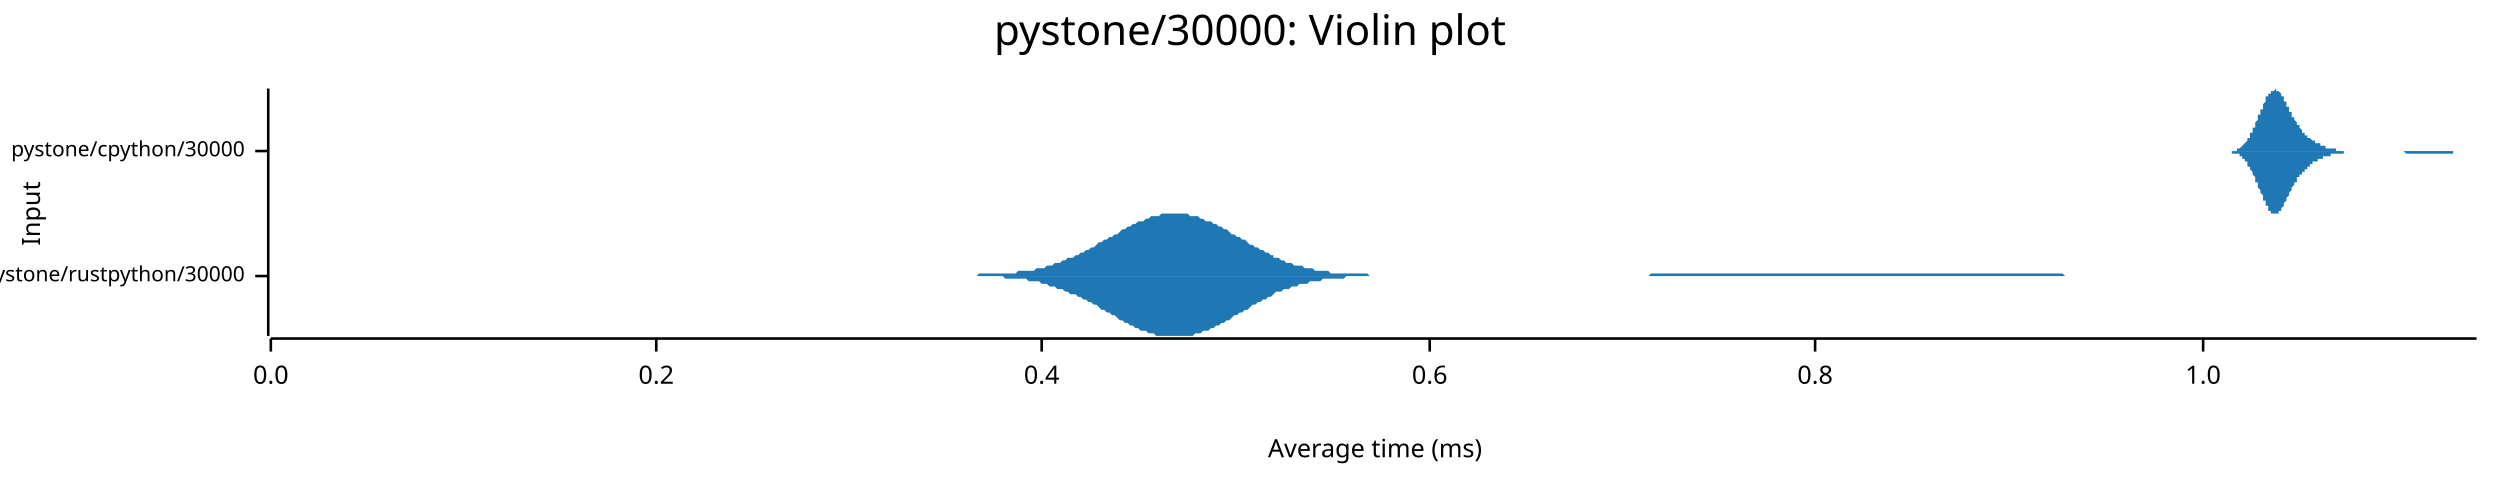
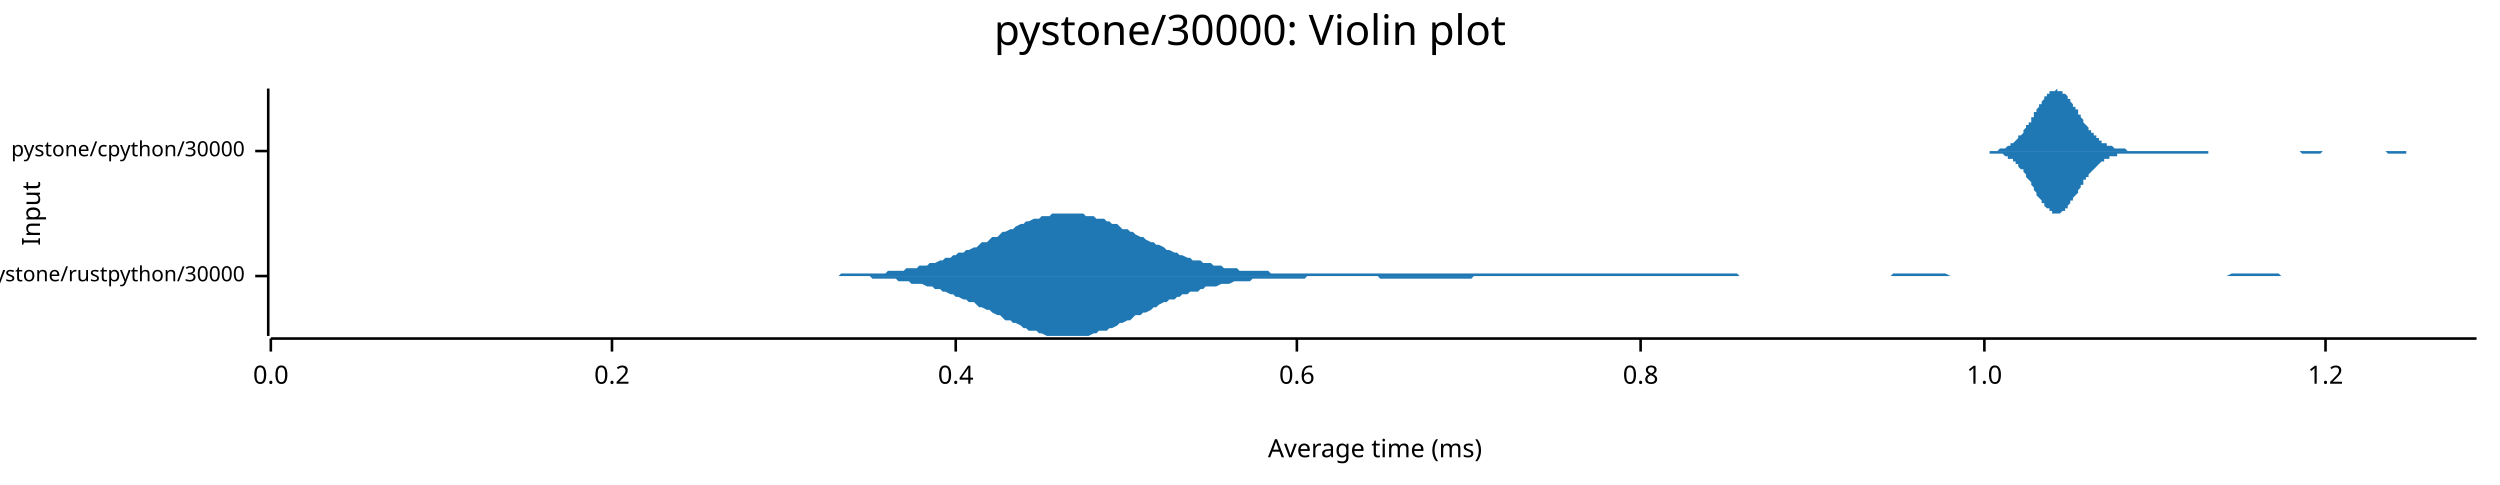
<svg xmlns="http://www.w3.org/2000/svg" width="960" height="186" viewBox="0 0 960 186">
  <text x="480" y="5" dy="0.76em" text-anchor="middle" font-family="sans-serif" font-size="16.129" opacity="1" fill="#000000">
pystone/30000: Violin plot
</text>
  <text x="8" y="82" dy="0.76em" text-anchor="middle" font-family="sans-serif" font-size="9.677" opacity="1" fill="#000000" transform="rotate(270, 8, 82)">
Input
</text>
  <text x="528" y="178" dy="-0.5ex" text-anchor="middle" font-family="sans-serif" font-size="9.677" opacity="1" fill="#000000">
Average time (ms)
</text>
  <polyline fill="none" opacity="1" stroke="#000000" stroke-width="1" points="103,34 103,129 " />
  <text x="94" y="106" dy="0.5ex" text-anchor="end" font-family="sans-serif" font-size="8.065" opacity="1" fill="#000000">
pystone/rustpython/30000
</text>
  <polyline fill="none" opacity="1" stroke="#000000" stroke-width="1" points="98,106 103,106 " />
  <text x="94" y="58" dy="0.5ex" text-anchor="end" font-family="sans-serif" font-size="8.065" opacity="1" fill="#000000">
pystone/cpython/30000
</text>
  <polyline fill="none" opacity="1" stroke="#000000" stroke-width="1" points="98,58 103,58 " />
  <polyline fill="none" opacity="1" stroke="#000000" stroke-width="1" points="104,130 951,130 " />
  <text x="104" y="140" dy="0.76em" text-anchor="middle" font-family="sans-serif" font-size="9.677" opacity="1" fill="#000000">
0.0
</text>
  <polyline fill="none" opacity="1" stroke="#000000" stroke-width="1" points="104,130 104,135 " />
-   <text x="252" y="140" dy="0.76em" text-anchor="middle" font-family="sans-serif" font-size="9.677" opacity="1" fill="#000000">
+   <text x="235" y="140" dy="0.76em" text-anchor="middle" font-family="sans-serif" font-size="9.677" opacity="1" fill="#000000">
0.2
</text>
-   <polyline fill="none" opacity="1" stroke="#000000" stroke-width="1" points="252,130 252,135 " />
-   <text x="400" y="140" dy="0.76em" text-anchor="middle" font-family="sans-serif" font-size="9.677" opacity="1" fill="#000000">
+   <polyline fill="none" opacity="1" stroke="#000000" stroke-width="1" points="235,130 235,135 " />
+   <text x="367" y="140" dy="0.76em" text-anchor="middle" font-family="sans-serif" font-size="9.677" opacity="1" fill="#000000">
0.4
</text>
-   <polyline fill="none" opacity="1" stroke="#000000" stroke-width="1" points="400,130 400,135 " />
-   <text x="549" y="140" dy="0.76em" text-anchor="middle" font-family="sans-serif" font-size="9.677" opacity="1" fill="#000000">
+   <polyline fill="none" opacity="1" stroke="#000000" stroke-width="1" points="367,130 367,135 " />
+   <text x="498" y="140" dy="0.76em" text-anchor="middle" font-family="sans-serif" font-size="9.677" opacity="1" fill="#000000">
0.6
</text>
-   <polyline fill="none" opacity="1" stroke="#000000" stroke-width="1" points="549,130 549,135 " />
-   <text x="697" y="140" dy="0.76em" text-anchor="middle" font-family="sans-serif" font-size="9.677" opacity="1" fill="#000000">
+   <polyline fill="none" opacity="1" stroke="#000000" stroke-width="1" points="498,130 498,135 " />
+   <text x="630" y="140" dy="0.76em" text-anchor="middle" font-family="sans-serif" font-size="9.677" opacity="1" fill="#000000">
0.8
</text>
-   <polyline fill="none" opacity="1" stroke="#000000" stroke-width="1" points="697,130 697,135 " />
-   <text x="846" y="140" dy="0.76em" text-anchor="middle" font-family="sans-serif" font-size="9.677" opacity="1" fill="#000000">
+   <polyline fill="none" opacity="1" stroke="#000000" stroke-width="1" points="630,130 630,135 " />
+   <text x="762" y="140" dy="0.76em" text-anchor="middle" font-family="sans-serif" font-size="9.677" opacity="1" fill="#000000">
1.0
</text>
-   <polyline fill="none" opacity="1" stroke="#000000" stroke-width="1" points="846,130 846,135 " />
-   <polygon opacity="1" fill="#1F78B4" points="362,106 363,106 364,106 365,106 366,106 367,106 368,106 369,106 370,106 371,106 372,106 373,106 374,106 375,106 376,105 377,105 378,105 379,105 380,105 381,105 382,105 383,105 384,105 385,105 386,105 387,105 388,105 389,105 390,105 391,104 392,104 393,104 394,104 395,104 396,104 397,104 398,103 399,103 400,103 401,103 402,102 402,102 403,102 404,102 405,101 406,101 407,101 408,100 409,100 410,99 411,99 412,99 413,98 414,98 415,97 416,97 417,96 418,96 419,95 420,95 421,94 422,93 423,93 424,92 425,92 426,91 427,91 428,90 429,90 430,89 431,88 432,88 433,87 434,87 435,86 436,86 437,85 438,85 439,85 440,84 441,84 442,83 443,83 444,83 445,83 446,82 447,82 448,82 449,82 450,82 451,82 452,82 453,82 454,82 455,82 456,82 457,83 458,83 459,83 460,83 461,84 462,84 463,85 464,85 465,85 466,86 467,86 468,87 469,87 470,88 471,88 472,89 473,90 474,90 475,91 476,91 477,92 478,92 479,93 480,94 481,94 482,95 483,95 484,96 485,96 486,97 487,97 488,98 489,98 489,99 490,99 491,99 492,100 493,100 494,101 495,101 496,101 497,102 498,102 499,102 500,102 501,103 502,103 503,103 504,103 505,104 506,104 507,104 508,104 509,104 510,104 511,105 512,105 513,105 514,105 515,105 516,105 517,105 518,105 519,105 520,105 521,105 522,105 523,105 524,105 525,105 526,106 527,106 528,106 529,106 530,106 531,106 532,106 533,106 534,106 535,106 536,106 537,106 538,106 539,106 540,106 541,106 542,106 543,106 544,106 545,106 546,106 547,106 548,106 549,106 550,106 551,106 552,106 553,106 554,106 555,106 556,106 557,106 558,106 559,106 560,106 561,106 562,106 563,106 564,106 565,106 566,106 567,106 568,106 569,106 570,106 571,106 572,106 573,106 574,106 575,106 576,106 576,106 577,106 578,106 579,106 580,106 581,106 582,106 583,106 584,106 585,106 586,106 587,106 588,106 589,106 590,106 591,106 592,106 593,106 594,106 595,106 596,106 597,106 598,106 599,106 600,106 601,106 602,106 603,106 604,106 605,106 606,106 607,106 608,106 609,106 610,106 611,106 612,106 613,106 614,106 615,106 616,106 617,106 618,106 619,106 620,106 621,106 622,106 623,106 624,106 625,106 626,106 627,106 628,106 629,106 630,106 631,106 632,106 633,106 634,105 635,105 636,105 637,105 638,105 639,105 640,105 641,105 642,105 643,105 644,105 645,105 646,105 647,105 648,105 649,105 650,105 651,105 652,105 653,105 654,105 655,105 656,105 657,105 658,105 659,105 660,105 661,105 662,105 663,105 663,105 664,105 665,105 666,105 667,105 668,105 669,105 670,105 671,105 672,105 673,105 674,105 675,105 676,105 677,105 678,105 679,105 680,105 681,105 682,105 683,105 684,105 685,105 686,105 687,105 688,105 689,105 690,105 691,105 692,105 693,105 694,105 695,105 696,105 697,105 698,105 699,105 700,105 701,105 702,105 703,105 704,105 705,105 706,105 707,105 708,105 709,105 710,105 711,105 712,105 713,105 714,105 715,105 716,105 717,105 718,105 719,105 720,105 721,105 722,105 723,105 724,105 725,105 726,105 727,105 728,105 729,105 730,105 731,105 732,105 733,105 734,105 735,105 736,105 737,105 738,105 739,105 740,105 741,105 742,105 743,105 744,105 745,105 746,105 747,105 748,105 749,105 750,105 750,105 751,105 752,105 753,105 754,105 755,105 756,105 757,105 758,105 759,105 760,105 761,105 762,105 763,105 764,105 765,105 766,105 767,105 768,105 769,105 770,105 771,105 772,105 773,105 774,105 775,105 776,105 777,105 778,105 779,105 780,105 781,105 782,105 783,105 784,105 785,105 786,105 787,105 788,105 789,105 790,105 791,105 792,105 793,106 794,106 795,106 796,106 797,106 798,106 799,106 800,106 801,106 802,106 803,106 804,106 805,106 806,106 807,106 808,106 809,106 810,106 811,106 812,106 813,106 814,106 815,106 816,106 817,106 818,106 819,106 820,106 821,106 822,106 823,106 824,106 825,106 826,106 827,106 828,106 829,106 830,106 831,106 832,106 833,106 834,106 835,106 836,106 837,106 837,106 838,106 839,106 840,106 841,106 842,106 843,106 844,106 845,106 846,106 847,106 848,106 849,106 850,106 851,106 852,106 853,106 854,106 855,106 855,106 362,106 " />
-   <polygon opacity="1" fill="#1F78B4" points="362,106 363,106 364,106 365,106 366,106 367,106 368,106 369,106 370,106 371,106 372,106 373,106 374,106 375,106 376,106 377,106 378,106 379,106 380,106 381,106 382,106 383,106 384,106 385,106 386,107 387,107 388,107 389,107 390,107 391,107 392,107 393,107 394,107 395,108 396,108 397,108 398,108 399,108 400,109 401,109 402,109 402,109 403,110 404,110 405,110 406,111 407,111 408,111 409,112 410,112 411,113 412,113 413,113 414,114 415,114 416,115 417,115 418,116 419,116 420,117 421,117 422,118 423,119 424,119 425,120 426,120 427,121 428,121 429,122 430,123 431,123 432,124 433,124 434,125 435,125 436,126 437,126 438,127 439,127 440,127 441,128 442,128 443,128 444,129 445,129 446,129 447,129 448,129 449,129 450,129 451,129 452,129 453,129 454,129 455,129 456,129 457,129 458,129 459,128 460,128 461,128 462,127 463,127 464,127 465,126 466,126 467,125 468,125 469,124 470,124 471,123 472,123 473,122 474,121 475,121 476,120 477,120 478,119 479,119 480,118 481,117 482,117 483,116 484,116 485,115 486,115 487,114 488,114 489,113 489,113 490,112 491,112 492,112 493,111 494,111 495,111 496,110 497,110 498,110 499,109 500,109 501,109 502,109 503,108 504,108 505,108 506,108 507,108 508,107 509,107 510,107 511,107 512,107 513,107 514,107 515,107 516,107 517,106 518,106 519,106 520,106 521,106 522,106 523,106 524,106 525,106 526,106 527,106 528,106 529,106 530,106 531,106 532,106 533,106 534,106 535,106 536,106 537,106 538,106 539,106 540,106 541,106 542,106 543,106 544,106 545,106 546,106 547,106 548,106 549,106 550,106 551,106 552,106 553,106 554,106 555,106 556,106 557,106 558,106 559,106 560,106 561,106 562,106 563,106 564,106 565,106 566,106 567,106 568,106 569,106 570,106 571,106 572,106 573,106 574,106 575,106 576,106 576,106 577,106 578,106 579,106 580,106 581,106 582,106 583,106 584,106 585,106 586,106 587,106 588,106 589,106 590,106 591,106 592,106 593,106 594,106 595,106 596,106 597,106 598,106 599,106 600,106 601,106 602,106 603,106 604,106 605,106 606,106 607,106 608,106 609,106 610,106 611,106 612,106 613,106 614,106 615,106 616,106 617,106 618,106 619,106 620,106 621,106 622,106 623,106 624,106 625,106 626,106 627,106 628,106 629,106 630,106 631,106 632,106 633,106 634,106 635,106 636,106 637,106 638,106 639,106 640,106 641,106 642,106 643,106 644,106 645,106 646,106 647,106 648,106 649,106 650,106 651,106 652,106 653,106 654,106 655,106 656,106 657,106 658,106 659,106 660,106 661,106 662,106 663,106 663,106 664,106 665,106 666,106 667,106 668,106 669,106 670,106 671,106 672,106 673,106 674,106 675,106 676,106 677,106 678,106 679,106 680,106 681,106 682,106 683,106 684,106 685,106 686,106 687,106 688,106 689,106 690,106 691,106 692,106 693,106 694,106 695,106 696,106 697,106 698,106 699,106 700,106 701,106 702,106 703,106 704,106 705,106 706,106 707,106 708,106 709,106 710,106 711,106 712,106 713,106 714,106 715,106 716,106 717,106 718,106 719,106 720,106 721,106 722,106 723,106 724,106 725,106 726,106 727,106 728,106 729,106 730,106 731,106 732,106 733,106 734,106 735,106 736,106 737,106 738,106 739,106 740,106 741,106 742,106 743,106 744,106 745,106 746,106 747,106 748,106 749,106 750,106 750,106 751,106 752,106 753,106 754,106 755,106 756,106 757,106 758,106 759,106 760,106 761,106 762,106 763,106 764,106 765,106 766,106 767,106 768,106 769,106 770,106 771,106 772,106 773,106 774,106 775,106 776,106 777,106 778,106 779,106 780,106 781,106 782,106 783,106 784,106 785,106 786,106 787,106 788,106 789,106 790,106 791,106 792,106 793,106 794,106 795,106 796,106 797,106 798,106 799,106 800,106 801,106 802,106 803,106 804,106 805,106 806,106 807,106 808,106 809,106 810,106 811,106 812,106 813,106 814,106 815,106 816,106 817,106 818,106 819,106 820,106 821,106 822,106 823,106 824,106 825,106 826,106 827,106 828,106 829,106 830,106 831,106 832,106 833,106 834,106 835,106 836,106 837,106 837,106 838,106 839,106 840,106 841,106 842,106 843,106 844,106 845,106 846,106 847,106 848,106 849,106 850,106 851,106 852,106 853,106 854,106 855,106 855,106 362,106 " />
-   <polygon opacity="1" fill="#1F78B4" points="853,58 854,58 854,58 854,58 854,58 854,58 855,58 855,58 855,58 855,58 855,58 855,58 856,58 856,58 856,58 856,58 856,58 857,58 857,58 857,58 857,58 857,58 858,58 858,58 858,58 858,58 858,58 859,58 859,57 859,57 859,57 859,57 860,57 860,57 860,57 860,57 860,57 861,56 861,56 861,56 861,56 861,56 862,55 862,55 862,55 862,55 862,55 863,54 863,54 863,54 863,53 863,53 863,53 864,53 864,52 864,52 864,51 864,51 865,51 865,50 865,50 865,49 865,49 866,49 866,48 866,48 866,47 866,47 867,46 867,46 867,45 867,45 867,44 868,44 868,44 868,43 868,43 868,42 869,42 869,41 869,41 869,40 869,40 870,39 870,39 870,39 870,38 870,38 870,37 871,37 871,37 871,37 871,36 871,36 872,36 872,35 872,35 872,35 872,35 873,35 873,35 873,35 873,35 873,35 874,34 874,35 874,35 874,35 874,35 875,35 875,35 875,35 875,35 875,35 876,36 876,36 876,36 876,36 876,37 877,37 877,37 877,38 877,38 877,38 877,39 878,39 878,40 878,40 878,40 878,41 879,41 879,41 879,42 879,42 879,43 880,43 880,43 880,44 880,44 880,45 881,45 881,45 881,46 881,46 881,46 882,47 882,47 882,47 882,48 882,48 883,48 883,49 883,49 883,49 883,49 884,50 884,50 884,50 884,50 884,51 885,51 885,51 885,51 885,51 885,52 885,52 886,52 886,52 886,52 886,52 886,53 887,53 887,53 887,53 887,53 887,53 888,54 888,54 888,54 888,54 888,54 889,54 889,54 889,54 889,55 889,55 890,55 890,55 890,55 890,55 890,55 891,55 891,55 891,55 891,56 891,56 892,56 892,56 892,56 892,56 892,56 892,56 893,56 893,56 893,56 893,57 893,57 894,57 894,57 894,57 894,57 894,57 895,57 895,57 895,57 895,57 895,57 896,57 896,57 896,57 896,57 896,57 897,57 897,58 897,58 897,58 897,58 898,58 898,58 898,58 898,58 898,58 899,58 899,58 899,58 899,58 899,58 899,58 900,58 900,58 900,58 900,58 900,58 901,58 901,58 901,58 901,58 901,58 902,58 902,58 902,58 902,58 902,58 903,58 903,58 903,58 903,58 903,58 904,58 904,58 904,58 904,58 904,58 905,58 905,58 905,58 905,58 905,58 906,58 906,58 906,58 906,58 906,58 907,58 907,58 907,58 907,58 907,58 907,58 908,58 908,58 908,58 908,58 908,58 909,58 909,58 909,58 909,58 909,58 910,58 910,58 910,58 910,58 910,58 911,58 911,58 911,58 911,58 911,58 912,58 912,58 912,58 912,58 912,58 913,58 913,58 913,58 913,58 913,58 914,58 914,58 914,58 914,58 914,58 914,58 915,58 915,58 915,58 915,58 915,58 916,58 916,58 916,58 916,58 916,58 917,58 917,58 917,58 917,58 917,58 918,58 918,58 918,58 918,58 918,58 919,58 919,58 919,58 919,58 919,58 920,58 920,58 920,58 920,58 920,58 921,58 921,58 921,58 921,58 921,58 921,58 922,58 922,58 922,58 922,58 922,58 923,58 923,58 923,58 923,58 923,58 924,58 924,58 924,58 924,58 924,58 925,58 925,58 925,58 925,58 925,58 926,58 926,58 926,58 926,58 926,58 927,58 927,58 927,58 927,58 927,58 928,58 928,58 928,58 928,58 928,58 929,58 929,58 929,58 929,58 929,58 929,58 930,58 930,58 930,58 930,58 930,58 931,58 931,58 931,58 931,58 931,58 932,58 932,58 932,58 932,58 932,58 933,58 933,58 933,58 933,58 933,58 934,58 934,58 934,58 934,58 934,58 935,58 935,58 935,58 935,58 935,58 936,58 936,58 936,58 936,58 936,58 936,58 937,58 937,58 937,58 937,58 937,58 938,58 938,58 938,58 938,58 938,58 939,58 939,58 939,58 939,58 939,58 940,58 940,58 940,58 940,58 940,58 941,58 941,58 941,58 941,58 941,58 942,58 942,58 942,58 942,58 942,58 943,58 943,58 943,58 943,58 943,58 943,58 944,58 944,58 944,58 944,58 944,58 945,58 945,58 945,58 945,58 945,58 946,58 946,58 946,58 946,58 946,58 947,58 947,58 947,58 947,58 947,58 948,58 948,58 948,58 948,58 948,58 949,58 949,58 949,58 949,58 949,58 950,58 950,58 950,58 950,58 950,58 951,58 951,58 853,58 " />
-   <polygon opacity="1" fill="#1F78B4" points="853,58 854,58 854,58 854,58 854,58 854,58 855,58 855,58 855,58 855,58 855,58 855,58 856,58 856,58 856,58 856,58 856,58 857,58 857,59 857,59 857,59 857,59 858,59 858,59 858,59 858,59 858,59 859,59 859,59 859,59 859,59 859,59 860,59 860,60 860,60 860,60 860,60 861,60 861,60 861,60 861,61 861,61 862,61 862,61 862,61 862,62 862,62 863,62 863,62 863,63 863,63 863,63 863,64 864,64 864,64 864,65 864,65 864,65 865,66 865,66 865,67 865,67 865,67 866,68 866,68 866,69 866,69 866,70 867,70 867,71 867,71 867,72 867,72 868,73 868,73 868,73 868,74 868,74 869,75 869,75 869,76 869,76 869,77 870,77 870,77 870,78 870,78 870,79 870,79 871,79 871,80 871,80 871,80 871,81 872,81 872,81 872,81 872,81 872,82 873,82 873,82 873,82 873,82 873,82 874,82 874,82 874,82 874,82 874,82 875,82 875,82 875,81 875,81 875,81 876,81 876,81 876,80 876,80 876,80 877,79 877,79 877,79 877,78 877,78 877,78 878,77 878,77 878,77 878,76 878,76 879,75 879,75 879,75 879,74 879,74 880,73 880,73 880,73 880,72 880,72 881,71 881,71 881,71 881,70 881,70 882,70 882,69 882,69 882,69 882,68 883,68 883,68 883,68 883,67 883,67 884,67 884,67 884,66 884,66 884,66 885,66 885,65 885,65 885,65 885,65 885,65 886,65 886,64 886,64 886,64 886,64 887,64 887,64 887,63 887,63 887,63 888,63 888,63 888,63 888,63 888,62 889,62 889,62 889,62 889,62 889,62 890,62 890,62 890,62 890,61 890,61 891,61 891,61 891,61 891,61 891,61 892,61 892,61 892,61 892,60 892,60 892,60 893,60 893,60 893,60 893,60 893,60 894,60 894,60 894,60 894,60 894,60 895,60 895,59 895,59 895,59 895,59 896,59 896,59 896,59 896,59 896,59 897,59 897,59 897,59 897,59 897,59 898,59 898,59 898,59 898,59 898,59 899,59 899,59 899,59 899,59 899,59 899,59 900,59 900,58 900,58 900,58 900,58 901,58 901,58 901,58 901,58 901,58 902,58 902,58 902,58 902,58 902,58 903,58 903,58 903,58 903,58 903,58 904,58 904,58 904,58 904,58 904,58 905,58 905,58 905,58 905,58 905,58 906,58 906,58 906,58 906,58 906,58 907,58 907,58 907,58 907,58 907,58 907,58 908,58 908,58 908,58 908,58 908,58 909,58 909,58 909,58 909,58 909,58 910,58 910,58 910,58 910,58 910,58 911,58 911,58 911,58 911,58 911,58 912,58 912,58 912,58 912,58 912,58 913,58 913,58 913,58 913,58 913,58 914,58 914,58 914,58 914,58 914,58 914,58 915,58 915,58 915,58 915,58 915,58 916,58 916,58 916,58 916,58 916,58 917,58 917,58 917,58 917,58 917,58 918,58 918,58 918,58 918,58 918,58 919,58 919,58 919,58 919,58 919,58 920,58 920,58 920,58 920,58 920,58 921,58 921,58 921,58 921,58 921,58 921,58 922,58 922,58 922,58 922,58 922,58 923,58 923,58 923,58 923,58 923,58 924,59 924,59 924,59 924,59 924,59 925,59 925,59 925,59 925,59 925,59 926,59 926,59 926,59 926,59 926,59 927,59 927,59 927,59 927,59 927,59 928,59 928,59 928,59 928,59 928,59 929,59 929,59 929,59 929,59 929,59 929,59 930,59 930,59 930,59 930,59 930,59 931,59 931,59 931,59 931,59 931,59 932,59 932,59 932,59 932,59 932,59 933,59 933,59 933,59 933,59 933,59 934,59 934,59 934,59 934,59 934,59 935,59 935,59 935,59 935,59 935,59 936,59 936,59 936,59 936,59 936,59 936,59 937,59 937,59 937,59 937,59 937,59 938,59 938,59 938,59 938,59 938,59 939,59 939,59 939,59 939,59 939,59 940,59 940,59 940,59 940,59 940,59 941,59 941,59 941,59 941,59 941,59 942,59 942,58 942,58 942,58 942,58 943,58 943,58 943,58 943,58 943,58 943,58 944,58 944,58 944,58 944,58 944,58 945,58 945,58 945,58 945,58 945,58 946,58 946,58 946,58 946,58 946,58 947,58 947,58 947,58 947,58 947,58 948,58 948,58 948,58 948,58 948,58 949,58 949,58 949,58 949,58 949,58 950,58 950,58 950,58 950,58 950,58 951,58 951,58 853,58 " />
+   <polyline fill="none" opacity="1" stroke="#000000" stroke-width="1" points="762,130 762,135 " />
+   <text x="893" y="140" dy="0.76em" text-anchor="middle" font-family="sans-serif" font-size="9.677" opacity="1" fill="#000000">
+ 1.2
+ </text>
+   <polyline fill="none" opacity="1" stroke="#000000" stroke-width="1" points="893,130 893,135 " />
+   <polygon opacity="1" fill="#1F78B4" points="309,106 311,106 312,106 313,106 314,106 316,106 317,106 318,106 320,106 321,106 322,106 323,105 325,105 326,105 327,105 329,105 330,105 331,105 332,105 334,105 335,105 336,105 338,105 339,105 340,105 341,104 343,104 344,104 345,104 347,104 348,103 349,103 350,103 352,103 353,102 354,102 356,102 357,101 358,101 359,101 361,100 362,100 363,99 365,99 366,98 367,98 368,97 370,97 371,96 372,96 374,95 375,95 376,94 377,93 379,93 380,92 381,91 383,91 384,90 385,89 386,89 388,88 389,88 390,87 392,86 393,86 394,85 395,85 397,84 398,84 399,84 400,83 402,83 403,83 404,82 406,82 407,82 408,82 409,82 411,82 412,82 413,82 415,82 416,82 417,83 418,83 420,83 421,84 422,84 424,84 425,85 426,85 427,86 429,86 430,87 431,88 433,88 434,89 435,89 436,90 438,91 439,91 440,92 442,93 443,93 444,94 445,94 447,95 448,96 449,96 451,97 452,97 453,98 454,98 456,99 457,99 458,100 460,100 461,100 462,101 463,101 465,101 466,102 467,102 469,102 470,103 471,103 472,103 474,103 475,103 476,104 478,104 479,104 480,104 481,104 483,104 484,104 485,104 487,104 488,105 489,105 490,105 492,105 493,105 494,105 496,105 497,105 498,105 499,105 501,105 502,105 503,105 505,105 506,105 507,105 508,105 510,105 511,105 512,105 514,105 515,105 516,105 517,105 519,105 520,105 521,105 523,105 524,105 525,105 526,105 528,105 529,105 530,105 532,105 533,105 534,105 535,105 537,105 538,105 539,105 541,105 542,105 543,105 544,105 546,105 547,105 548,105 550,105 551,105 552,105 553,105 555,105 556,105 557,105 559,105 560,105 561,105 562,105 564,105 565,105 566,105 568,105 569,105 570,105 571,105 573,105 574,105 575,105 577,105 578,105 579,105 580,105 582,105 583,105 584,105 586,105 587,105 588,105 589,105 591,105 592,105 593,105 595,105 596,105 597,105 598,105 600,105 601,105 602,105 604,105 605,105 606,105 607,105 609,105 610,105 611,105 613,105 614,105 615,105 616,105 618,105 619,105 620,105 622,105 623,105 624,105 625,105 627,105 628,105 629,105 631,105 632,105 633,105 634,105 636,105 637,105 638,105 640,105 641,105 642,105 643,105 645,105 646,105 647,105 649,105 650,105 651,105 652,105 654,105 655,105 656,105 658,105 659,105 660,105 661,105 663,105 664,105 665,105 667,105 668,106 669,106 670,106 672,106 673,106 674,106 675,106 677,106 678,106 679,106 681,106 682,106 683,106 684,106 686,106 687,106 688,106 690,106 691,106 692,106 693,106 695,106 696,106 697,106 699,106 700,106 701,106 702,106 704,106 705,106 706,106 708,106 709,106 710,106 711,106 713,106 714,106 715,106 717,106 718,106 719,106 720,106 722,106 723,106 724,106 726,106 727,105 728,105 729,105 731,105 732,105 733,105 735,105 736,105 737,105 738,105 740,105 741,105 742,105 744,105 745,105 746,105 747,105 749,106 750,106 751,106 753,106 754,106 755,106 756,106 758,106 759,106 760,106 762,106 763,106 764,106 765,106 767,106 768,106 769,106 771,106 772,106 773,106 774,106 776,106 777,106 778,106 780,106 781,106 782,106 783,106 785,106 786,106 787,106 789,106 790,106 791,106 792,106 794,106 795,106 796,106 798,106 799,106 800,106 801,106 803,106 804,106 805,106 807,106 808,106 809,106 810,106 812,106 813,106 814,106 816,106 817,106 818,106 819,106 821,106 822,106 823,106 825,106 826,106 827,106 828,106 830,106 831,106 832,106 834,106 835,106 836,106 837,106 839,106 840,106 841,106 843,106 844,106 845,106 846,106 848,106 849,106 850,106 852,106 853,106 854,106 855,106 857,105 858,105 859,105 861,105 862,105 863,105 864,105 866,105 867,105 868,105 870,105 871,105 872,105 873,105 875,105 876,106 877,106 879,106 880,106 881,106 882,106 884,106 885,106 886,106 888,106 889,106 890,106 891,106 893,106 894,106 895,106 897,106 898,106 899,106 900,106 902,106 903,106 904,106 906,106 907,106 908,106 909,106 911,106 912,106 913,106 915,106 916,106 917,106 918,106 920,106 921,106 922,106 924,106 925,106 926,106 927,106 929,106 930,106 931,106 933,106 934,106 935,106 936,106 938,106 939,106 940,106 942,106 943,106 944,106 945,106 947,106 948,106 949,106 951,106 951,106 309,106 " />
+   <polygon opacity="1" fill="#1F78B4" points="309,106 311,106 312,106 313,106 314,106 316,106 317,106 318,106 320,106 321,106 322,106 323,106 325,106 326,106 327,106 329,106 330,106 331,106 332,106 334,106 335,107 336,107 338,107 339,107 340,107 341,107 343,107 344,107 345,108 347,108 348,108 349,108 350,109 352,109 353,109 354,109 356,110 357,110 358,110 359,111 361,111 362,112 363,112 365,113 366,113 367,114 368,114 370,115 371,115 372,116 374,116 375,117 376,118 377,118 379,119 380,119 381,120 383,121 384,121 385,122 386,123 388,123 389,124 390,124 392,125 393,126 394,126 395,127 397,127 398,127 399,128 400,128 402,129 403,129 404,129 406,129 407,129 408,129 409,129 411,129 412,129 413,129 415,129 416,129 417,129 418,129 420,128 421,128 422,127 424,127 425,127 426,126 427,126 429,125 430,124 431,124 433,123 434,123 435,122 436,121 438,121 439,120 440,120 442,119 443,118 444,118 445,117 447,116 448,116 449,115 451,115 452,114 453,114 454,113 456,113 457,112 458,112 460,112 461,111 462,111 463,110 465,110 466,110 467,110 469,109 470,109 471,109 472,109 474,108 475,108 476,108 478,108 479,108 480,108 481,107 483,107 484,107 485,107 487,107 488,107 489,107 490,107 492,107 493,107 494,107 496,107 497,107 498,107 499,107 501,107 502,106 503,106 505,106 506,106 507,106 508,106 510,106 511,106 512,106 514,106 515,106 516,106 517,106 519,106 520,106 521,106 523,106 524,106 525,106 526,106 528,106 529,106 530,107 532,107 533,107 534,107 535,107 537,107 538,107 539,107 541,107 542,107 543,107 544,107 546,107 547,107 548,107 550,107 551,107 552,107 553,107 555,107 556,107 557,107 559,107 560,107 561,107 562,107 564,107 565,107 566,106 568,106 569,106 570,106 571,106 573,106 574,106 575,106 577,106 578,106 579,106 580,106 582,106 583,106 584,106 586,106 587,106 588,106 589,106 591,106 592,106 593,106 595,106 596,106 597,106 598,106 600,106 601,106 602,106 604,106 605,106 606,106 607,106 609,106 610,106 611,106 613,106 614,106 615,106 616,106 618,106 619,106 620,106 622,106 623,106 624,106 625,106 627,106 628,106 629,106 631,106 632,106 633,106 634,106 636,106 637,106 638,106 640,106 641,106 642,106 643,106 645,106 646,106 647,106 649,106 650,106 651,106 652,106 654,106 655,106 656,106 658,106 659,106 660,106 661,106 663,106 664,106 665,106 667,106 668,106 669,106 670,106 672,106 673,106 674,106 675,106 677,106 678,106 679,106 681,106 682,106 683,106 684,106 686,106 687,106 688,106 690,106 691,106 692,106 693,106 695,106 696,106 697,106 699,106 700,106 701,106 702,106 704,106 705,106 706,106 708,106 709,106 710,106 711,106 713,106 714,106 715,106 717,106 718,106 719,106 720,106 722,106 723,106 724,106 726,106 727,106 728,106 729,106 731,106 732,106 733,106 735,106 736,106 737,106 738,106 740,106 741,106 742,106 744,106 745,106 746,106 747,106 749,106 750,106 751,106 753,106 754,106 755,106 756,106 758,106 759,106 760,106 762,106 763,106 764,106 765,106 767,106 768,106 769,106 771,106 772,106 773,106 774,106 776,106 777,106 778,106 780,106 781,106 782,106 783,106 785,106 786,106 787,106 789,106 790,106 791,106 792,106 794,106 795,106 796,106 798,106 799,106 800,106 801,106 803,106 804,106 805,106 807,106 808,106 809,106 810,106 812,106 813,106 814,106 816,106 817,106 818,106 819,106 821,106 822,106 823,106 825,106 826,106 827,106 828,106 830,106 831,106 832,106 834,106 835,106 836,106 837,106 839,106 840,106 841,106 843,106 844,106 845,106 846,106 848,106 849,106 850,106 852,106 853,106 854,106 855,106 857,106 858,106 859,106 861,106 862,106 863,106 864,106 866,106 867,106 868,106 870,106 871,106 872,106 873,106 875,106 876,106 877,106 879,106 880,106 881,106 882,106 884,106 885,106 886,106 888,106 889,106 890,106 891,106 893,106 894,106 895,106 897,106 898,106 899,106 900,106 902,106 903,106 904,106 906,106 907,106 908,106 909,106 911,106 912,106 913,106 915,106 916,106 917,106 918,106 920,106 921,106 922,106 924,106 925,106 926,106 927,106 929,106 930,106 931,106 933,106 934,106 935,106 936,106 938,106 939,106 940,106 942,106 943,106 944,106 945,106 947,106 948,106 949,106 951,106 951,106 309,106 " />
+   <polygon opacity="1" fill="#1F78B4" points="760,58 760,58 760,58 761,58 761,58 762,58 762,58 762,58 763,58 763,58 763,58 764,58 764,58 764,58 765,58 765,58 766,58 766,58 766,58 767,58 767,58 767,58 768,57 768,57 769,57 769,57 769,57 770,57 770,57 770,57 771,56 771,56 771,56 772,56 772,55 773,55 773,55 773,55 774,54 774,54 774,54 775,53 775,53 775,52 776,52 776,52 777,51 777,51 777,50 778,49 778,49 778,48 779,48 779,47 780,47 780,46 780,45 781,45 781,44 781,43 782,43 782,42 782,42 783,41 783,40 784,40 784,39 784,39 785,38 785,38 785,37 786,37 786,36 787,36 787,36 787,35 788,35 788,35 788,35 789,35 789,35 789,35 790,34 790,35 791,35 791,35 791,35 792,35 792,35 792,36 793,36 793,36 794,37 794,37 794,38 795,38 795,39 795,39 796,40 796,40 796,41 797,41 797,42 798,42 798,43 798,44 799,44 799,45 799,45 800,46 800,46 800,47 801,48 801,48 802,49 802,49 802,50 803,50 803,51 803,51 804,51 804,52 805,52 805,53 805,53 806,53 806,54 806,54 807,54 807,54 807,55 808,55 808,55 809,55 809,55 809,56 810,56 810,56 810,56 811,56 811,56 812,57 812,57 812,57 813,57 813,57 813,57 814,57 814,57 814,57 815,57 815,57 816,57 816,57 816,57 817,58 817,58 817,58 818,58 818,58 819,58 819,58 819,58 820,58 820,58 820,58 821,58 821,58 821,58 822,58 822,58 823,58 823,58 823,58 824,58 824,58 824,58 825,58 825,58 825,58 826,58 826,58 827,58 827,58 827,58 828,58 828,58 828,58 829,58 829,58 830,58 830,58 830,58 831,58 831,58 831,58 832,58 832,58 832,58 833,58 833,58 834,58 834,58 834,58 835,58 835,58 835,58 836,58 836,58 837,58 837,58 837,58 838,58 838,58 838,58 839,58 839,58 839,58 840,58 840,58 841,58 841,58 841,58 842,58 842,58 842,58 843,58 843,58 844,58 844,58 844,58 845,58 845,58 845,58 846,58 846,58 846,58 847,58 847,58 848,58 848,58 848,58 849,58 849,58 849,58 850,58 850,58 850,58 851,58 851,58 852,58 852,58 852,58 853,58 853,58 853,58 854,58 854,58 855,58 855,58 855,58 856,58 856,58 856,58 857,58 857,58 857,58 858,58 858,58 859,58 859,58 859,58 860,58 860,58 860,58 861,58 861,58 862,58 862,58 862,58 863,58 863,58 863,58 864,58 864,58 864,58 865,58 865,58 866,58 866,58 866,58 867,58 867,58 867,58 868,58 868,58 868,58 869,58 869,58 870,58 870,58 870,58 871,58 871,58 871,58 872,58 872,58 873,58 873,58 873,58 874,58 874,58 874,58 875,58 875,58 875,58 876,58 876,58 877,58 877,58 877,58 878,58 878,58 878,58 879,58 879,58 880,58 880,58 880,58 881,58 881,58 881,58 882,58 882,58 882,58 883,58 883,58 884,58 884,58 884,58 885,58 885,58 885,58 886,58 886,58 887,58 887,58 887,58 888,58 888,58 888,58 889,58 889,58 889,58 890,58 890,58 891,58 891,58 891,58 892,58 892,58 892,58 893,58 893,58 893,58 894,58 894,58 895,58 895,58 895,58 896,58 896,58 896,58 897,58 897,58 898,58 898,58 898,58 899,58 899,58 899,58 900,58 900,58 900,58 901,58 901,58 902,58 902,58 902,58 903,58 903,58 903,58 904,58 904,58 905,58 905,58 905,58 906,58 906,58 906,58 907,58 907,58 907,58 908,58 908,58 909,58 909,58 909,58 910,58 910,58 910,58 911,58 911,58 912,58 912,58 912,58 913,58 913,58 913,58 914,58 914,58 914,58 915,58 915,58 916,58 916,58 916,58 917,58 917,58 917,58 918,58 918,58 918,58 919,58 919,58 920,58 920,58 920,58 921,58 921,58 921,58 922,58 922,58 923,58 923,58 923,58 924,58 924,58 924,58 925,58 925,58 925,58 926,58 926,58 927,58 927,58 927,58 928,58 928,58 928,58 929,58 929,58 930,58 930,58 930,58 931,58 931,58 931,58 932,58 932,58 932,58 933,58 933,58 934,58 934,58 934,58 935,58 935,58 935,58 936,58 936,58 937,58 937,58 937,58 938,58 938,58 938,58 939,58 939,58 939,58 940,58 940,58 941,58 941,58 941,58 942,58 942,58 942,58 943,58 943,58 943,58 760,58 " />
+   <polygon opacity="1" fill="#1F78B4" points="760,58 760,58 760,58 761,58 761,58 762,58 762,58 762,58 763,58 763,58 763,58 764,58 764,58 764,59 765,59 765,59 766,59 766,59 766,59 767,59 767,59 767,59 768,59 768,59 769,59 769,59 769,59 770,60 770,60 770,60 771,60 771,60 771,61 772,61 772,61 773,61 773,62 773,62 774,62 774,63 774,63 775,63 775,64 775,64 776,65 776,65 777,65 777,66 777,66 778,67 778,68 778,68 779,69 779,69 780,70 780,71 780,71 781,72 781,72 781,73 782,74 782,74 782,75 783,76 783,76 784,77 784,77 784,78 785,78 785,79 785,79 786,80 786,80 787,80 787,81 787,81 788,81 788,82 788,82 789,82 789,82 789,82 790,82 790,82 791,82 791,82 791,82 792,81 792,81 792,81 793,81 793,80 794,80 794,79 794,79 795,78 795,78 795,77 796,77 796,76 796,76 797,75 797,75 798,74 798,73 798,73 799,72 799,72 799,71 800,71 800,70 800,69 801,69 801,68 802,68 802,67 802,67 803,66 803,66 803,66 804,65 804,65 805,64 805,64 805,64 806,63 806,63 806,63 807,62 807,62 807,62 808,62 808,61 809,61 809,61 809,61 810,61 810,61 810,60 811,60 811,60 812,60 812,60 812,60 813,60 813,60 813,59 814,59 814,59 814,59 815,59 815,59 816,59 816,59 816,59 817,59 817,59 817,59 818,59 818,59 819,59 819,59 819,59 820,59 820,59 820,59 821,59 821,59 821,59 822,59 822,59 823,59 823,59 823,59 824,59 824,59 824,59 825,59 825,59 825,59 826,59 826,59 827,59 827,59 827,59 828,59 828,59 828,59 829,59 829,59 830,59 830,59 830,59 831,59 831,59 831,59 832,59 832,59 832,59 833,59 833,59 834,59 834,59 834,59 835,59 835,59 835,59 836,59 836,59 837,59 837,59 837,59 838,59 838,59 838,59 839,59 839,59 839,59 840,59 840,59 841,59 841,59 841,59 842,59 842,59 842,59 843,59 843,59 844,59 844,59 844,59 845,59 845,59 845,59 846,59 846,59 846,59 847,59 847,59 848,59 848,59 848,58 849,58 849,58 849,58 850,58 850,58 850,58 851,58 851,58 852,58 852,58 852,58 853,58 853,58 853,58 854,58 854,58 855,58 855,58 855,58 856,58 856,58 856,58 857,58 857,58 857,58 858,58 858,58 859,58 859,58 859,58 860,58 860,58 860,58 861,58 861,58 862,58 862,58 862,58 863,58 863,58 863,58 864,58 864,58 864,58 865,58 865,58 866,58 866,58 866,58 867,58 867,58 867,58 868,58 868,58 868,58 869,58 869,58 870,58 870,58 870,58 871,58 871,58 871,58 872,58 872,58 873,58 873,58 873,58 874,58 874,58 874,58 875,58 875,58 875,58 876,58 876,58 877,58 877,58 877,58 878,58 878,58 878,58 879,58 879,58 880,58 880,58 880,58 881,58 881,58 881,58 882,58 882,58 882,58 883,58 883,58 884,59 884,59 884,59 885,59 885,59 885,59 886,59 886,59 887,59 887,59 887,59 888,59 888,59 888,59 889,59 889,59 889,59 890,59 890,59 891,59 891,59 891,59 892,58 892,58 892,58 893,58 893,58 893,58 894,58 894,58 895,58 895,58 895,58 896,58 896,58 896,58 897,58 897,58 898,58 898,58 898,58 899,58 899,58 899,58 900,58 900,58 900,58 901,58 901,58 902,58 902,58 902,58 903,58 903,58 903,58 904,58 904,58 905,58 905,58 905,58 906,58 906,58 906,58 907,58 907,58 907,58 908,58 908,58 909,58 909,58 909,58 910,58 910,58 910,58 911,58 911,58 912,58 912,58 912,58 913,58 913,58 913,58 914,58 914,58 914,58 915,58 915,58 916,58 916,58 916,58 917,59 917,59 917,59 918,59 918,59 918,59 919,59 919,59 920,59 920,59 920,59 921,59 921,59 921,59 922,59 922,59 923,59 923,59 923,59 924,59 924,59 924,58 925,58 925,58 925,58 926,58 926,58 927,58 927,58 927,58 928,58 928,58 928,58 929,58 929,58 930,58 930,58 930,58 931,58 931,58 931,58 932,58 932,58 932,58 933,58 933,58 934,58 934,58 934,58 935,58 935,58 935,58 936,58 936,58 937,58 937,58 937,58 938,58 938,58 938,58 939,58 939,58 939,58 940,58 940,58 941,58 941,58 941,58 942,58 942,58 942,58 943,58 943,58 943,58 760,58 " />
</svg>
